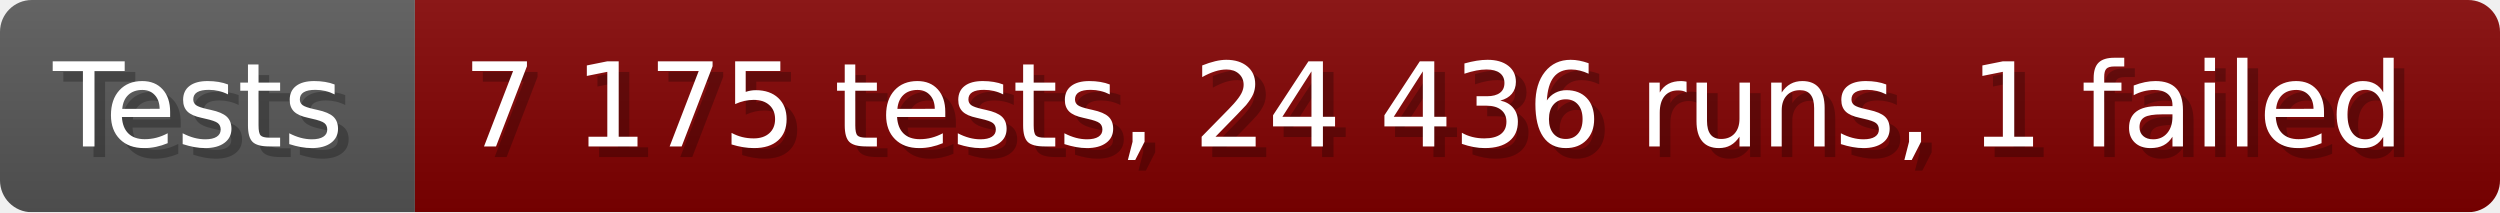
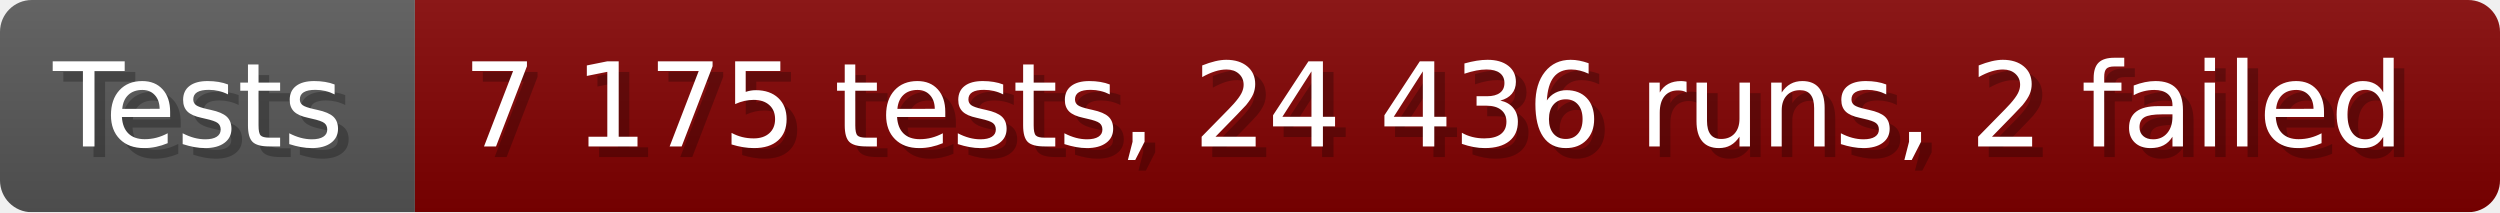
- <svg xmlns="http://www.w3.org/2000/svg" width="235.6" height="20" viewBox="0 0 2356 200" role="img" aria-label="Tests: 7 175 tests, 24 436 runs, 1 failed">
+ <svg xmlns="http://www.w3.org/2000/svg" width="235.6" height="20" viewBox="0 0 2356 200" role="img" aria-label="Tests: 7 175 tests, 24 436 runs, 2 failed">
  <linearGradient id="a" x2="0" y2="100%">
    <stop offset="0" stop-opacity=".1" stop-color="#EEE" />
    <stop offset="1" stop-opacity=".1" />
  </linearGradient>
  <mask id="m">
    <rect width="2356" height="200" rx="30" fill="#FFF" />
  </mask>
  <g mask="url(#m)">
    <rect width="391" height="200" fill="#555" />
    <rect width="1965" height="200" fill="#800000" x="391" />
    <rect width="2356" height="200" fill="url(#a)" />
  </g>
  <g aria-hidden="true" fill="#fff" text-anchor="start" font-family="Verdana,DejaVu Sans,sans-serif" font-size="110">
    <text x="60" y="148" textLength="291" fill="#000" opacity="0.25">Tests</text>
    <text x="50" y="138" textLength="291">Tests</text>
-     <text x="446" y="148" textLength="1865" fill="#000" opacity="0.25">7 175 tests, 24 436 runs, 1 failed</text>
-     <text x="436" y="138" textLength="1865">7 175 tests, 24 436 runs, 1 failed</text>
+     <text x="446" y="148" textLength="1865" fill="#000" opacity="0.25">7 175 tests, 24 436 runs, 2 failed</text>
+     <text x="436" y="138" textLength="1865">7 175 tests, 24 436 runs, 2 failed</text>
  </g>
</svg>
